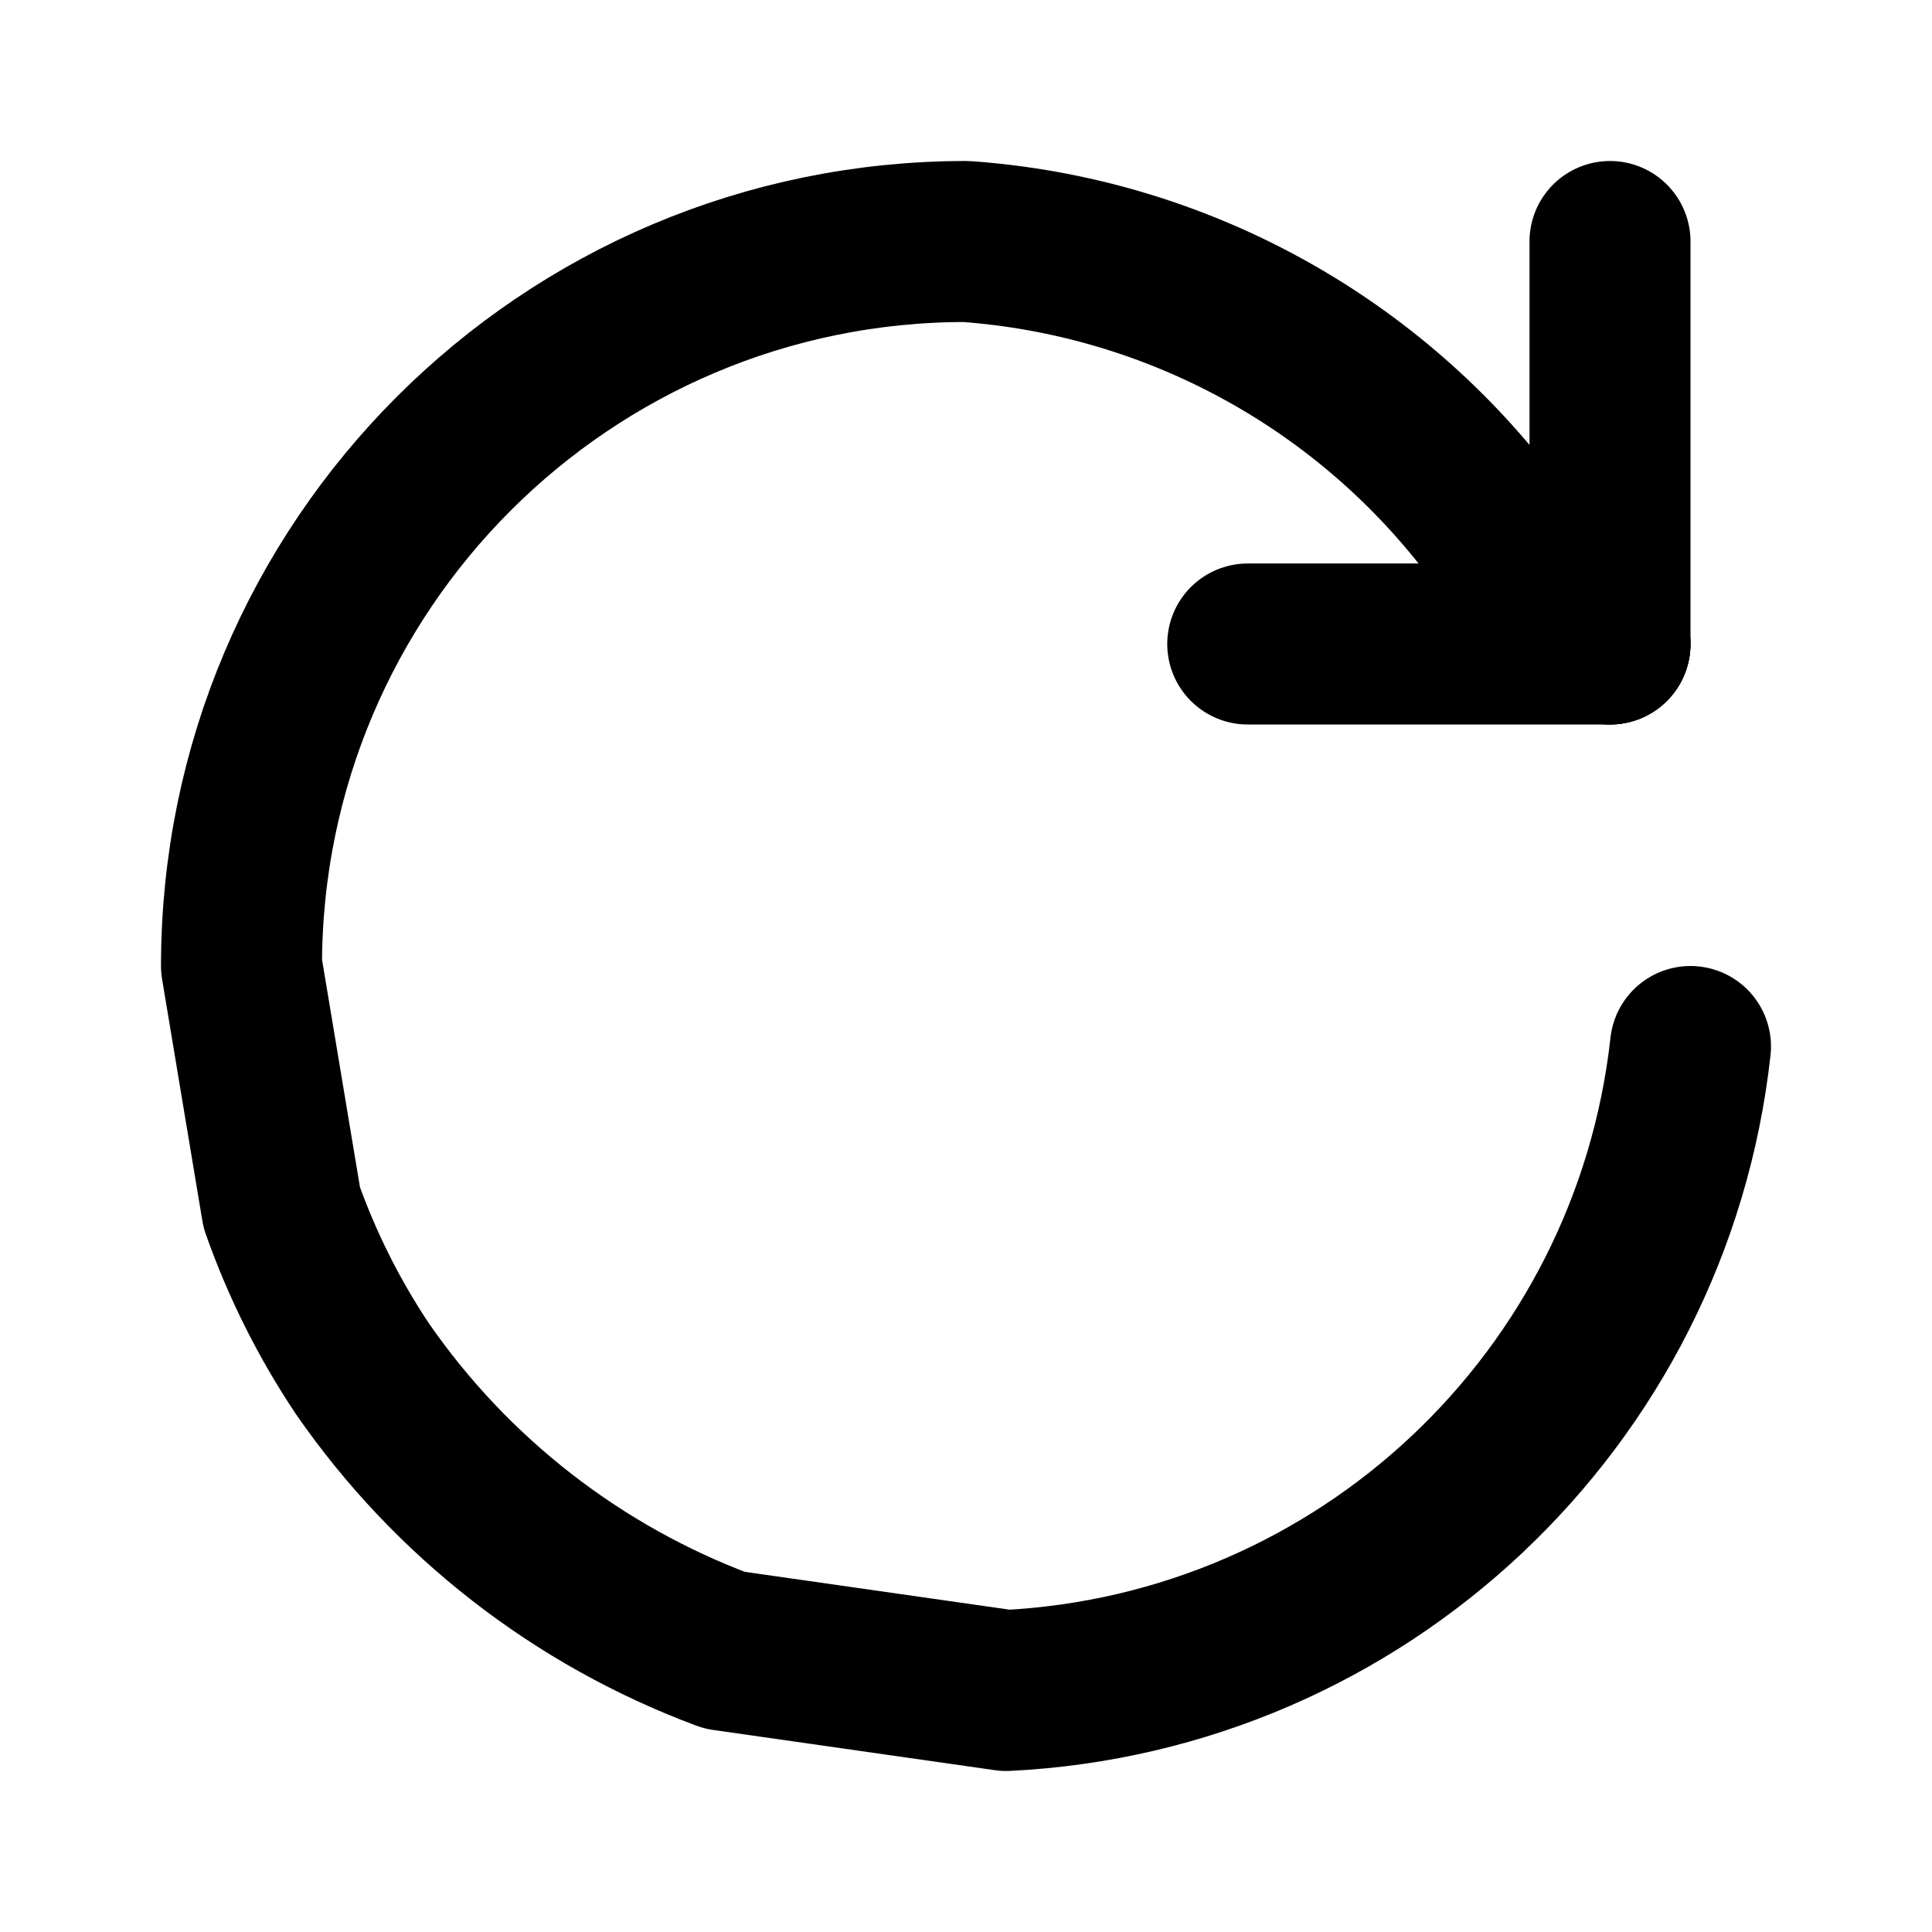
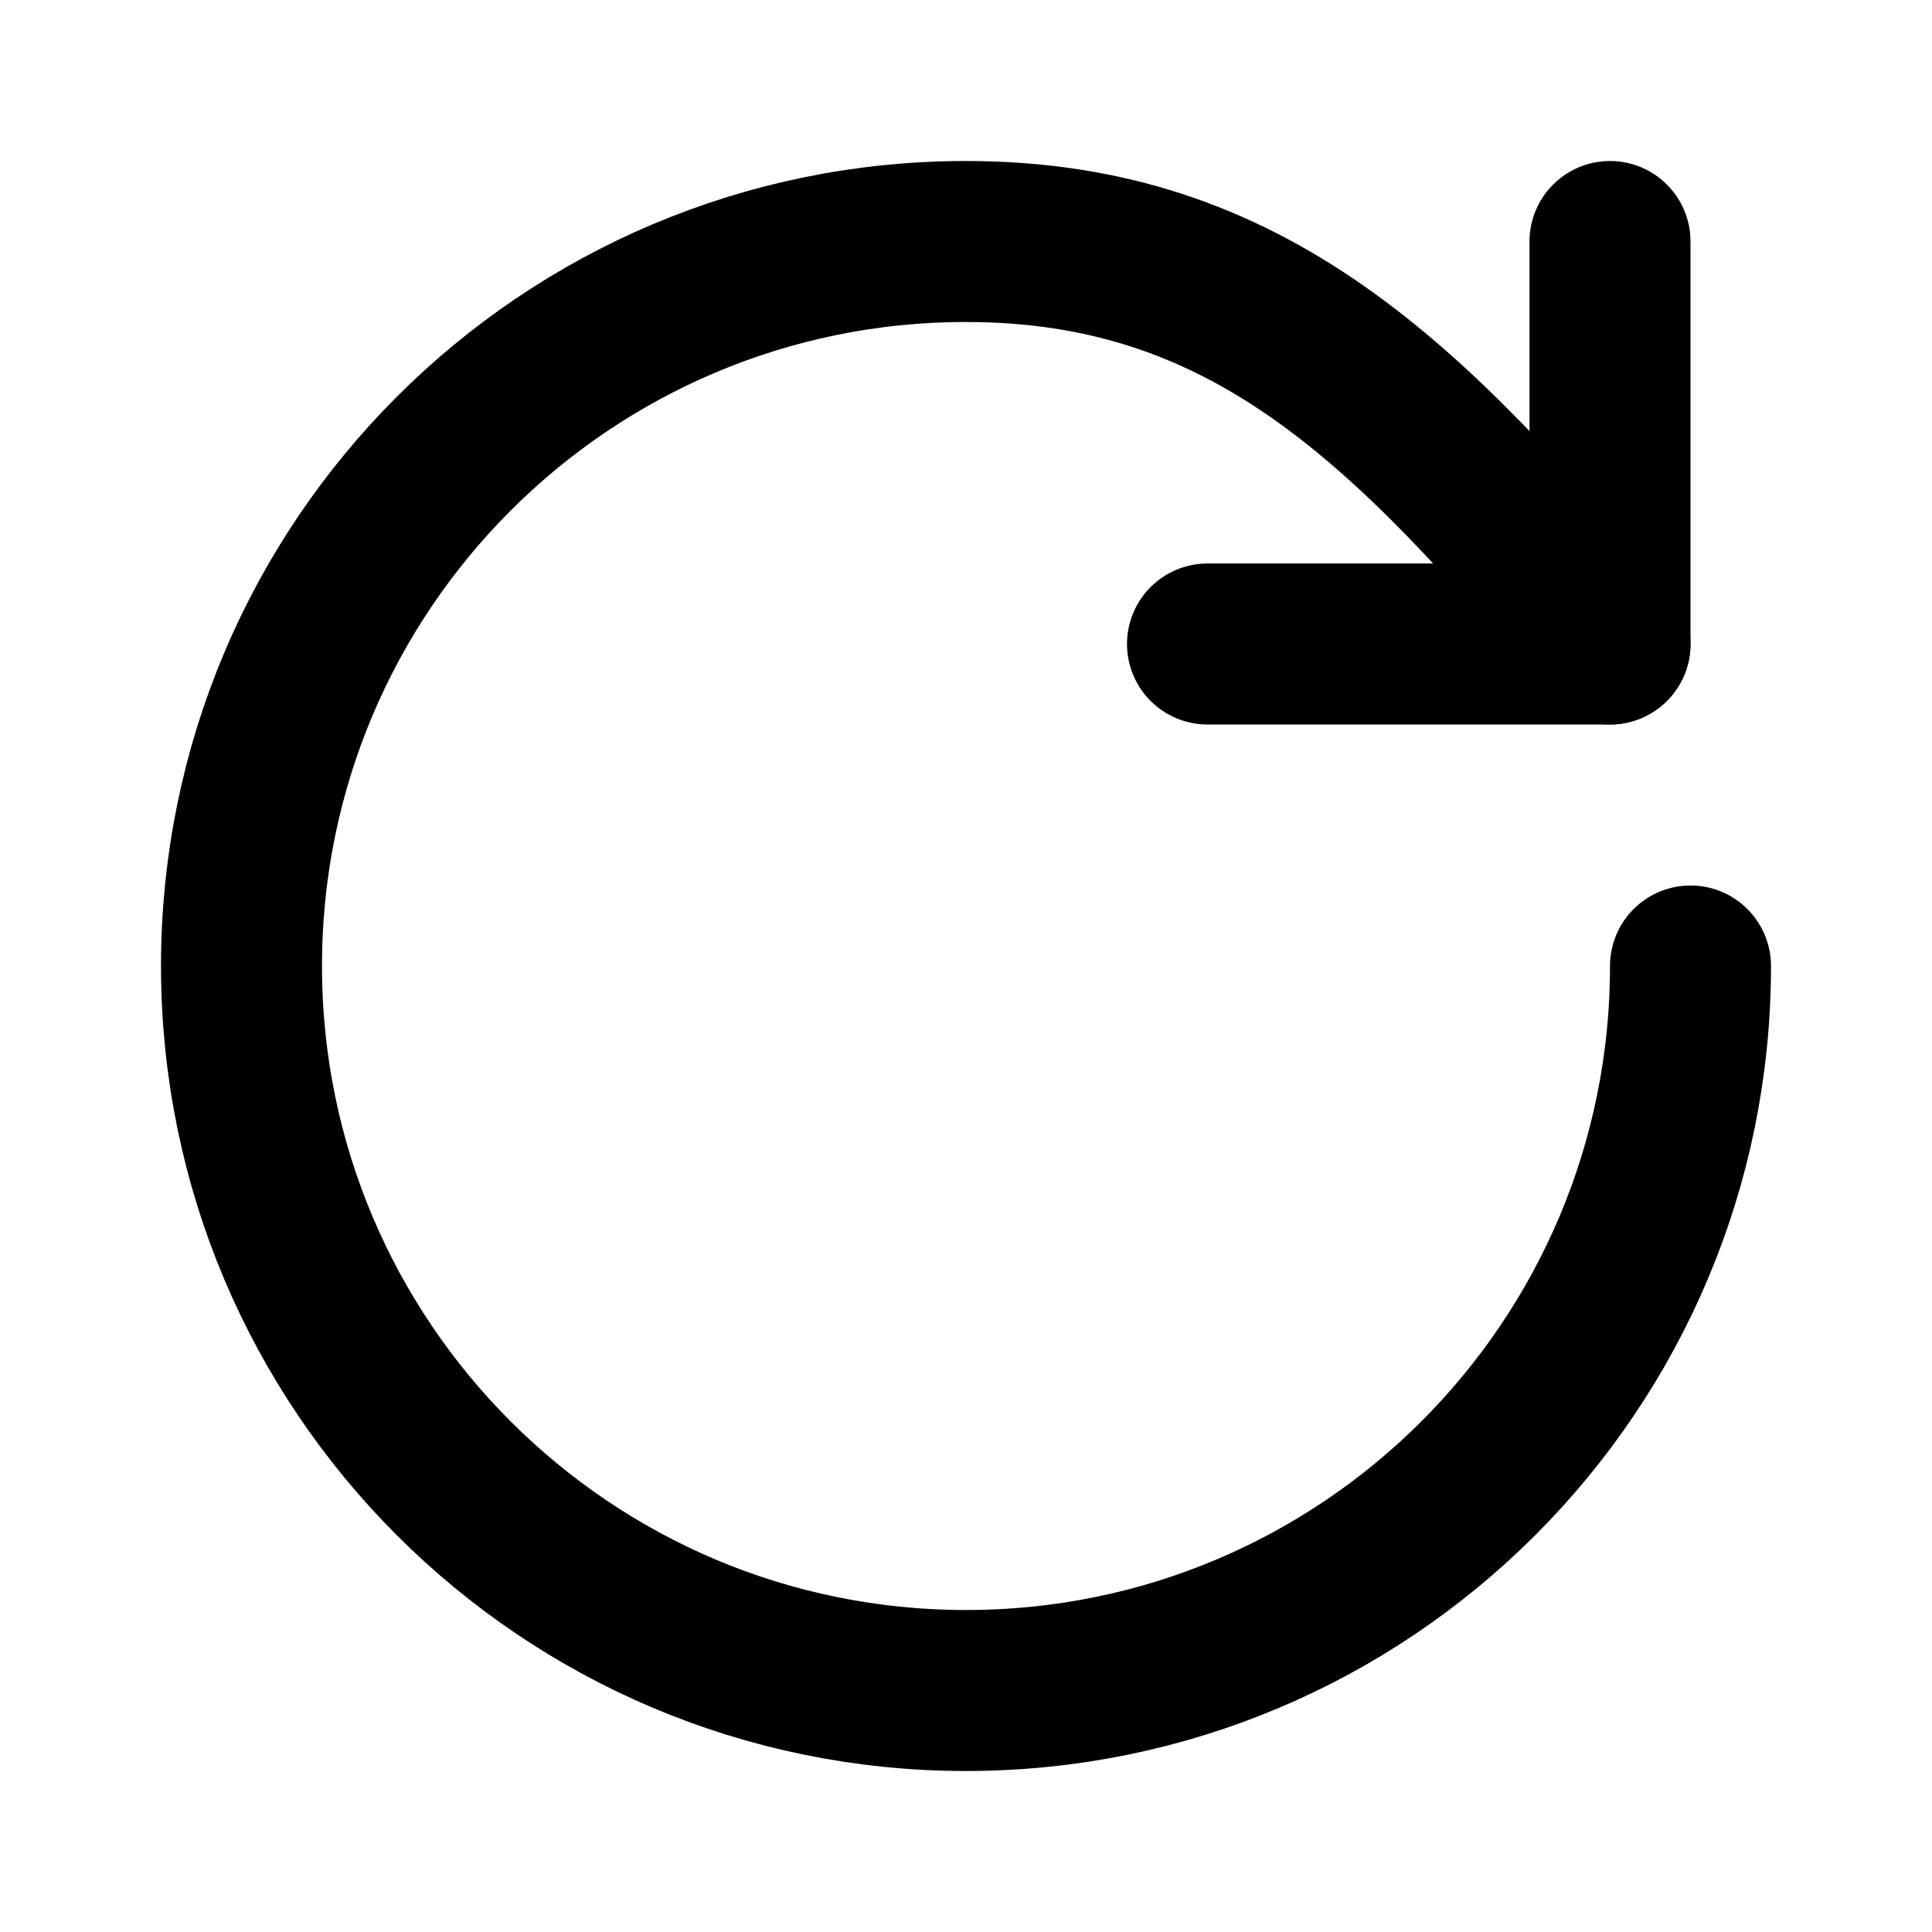
<svg xmlns="http://www.w3.org/2000/svg" width="48" height="48" viewBox="0 0 48 48" fill="none" stroke="currentColor" stroke-width="4" stroke-linecap="round" stroke-linejoin="round">
-   <path id="c0" d="M42 26A18 18 0 0 1 25 42L18 41A19 19 0 0 1 9 34A18 18 0 0 1 7 30L6 24A18 18 0 0 1 24 6A18 18 0 0 1 37 13L40 16" />
-   <path id="c1" d="M40 6L40 16" />
-   <path id="c2" d="M40 16L31 16" />
+   <path id="turn" d="M42 24A18 18 0 0 1 6 24A18 18 0 0 1 24 6C31 6 35 10 40 16" />
+   <path id="head" d="M40 6L40 16L30 16" />
</svg>
